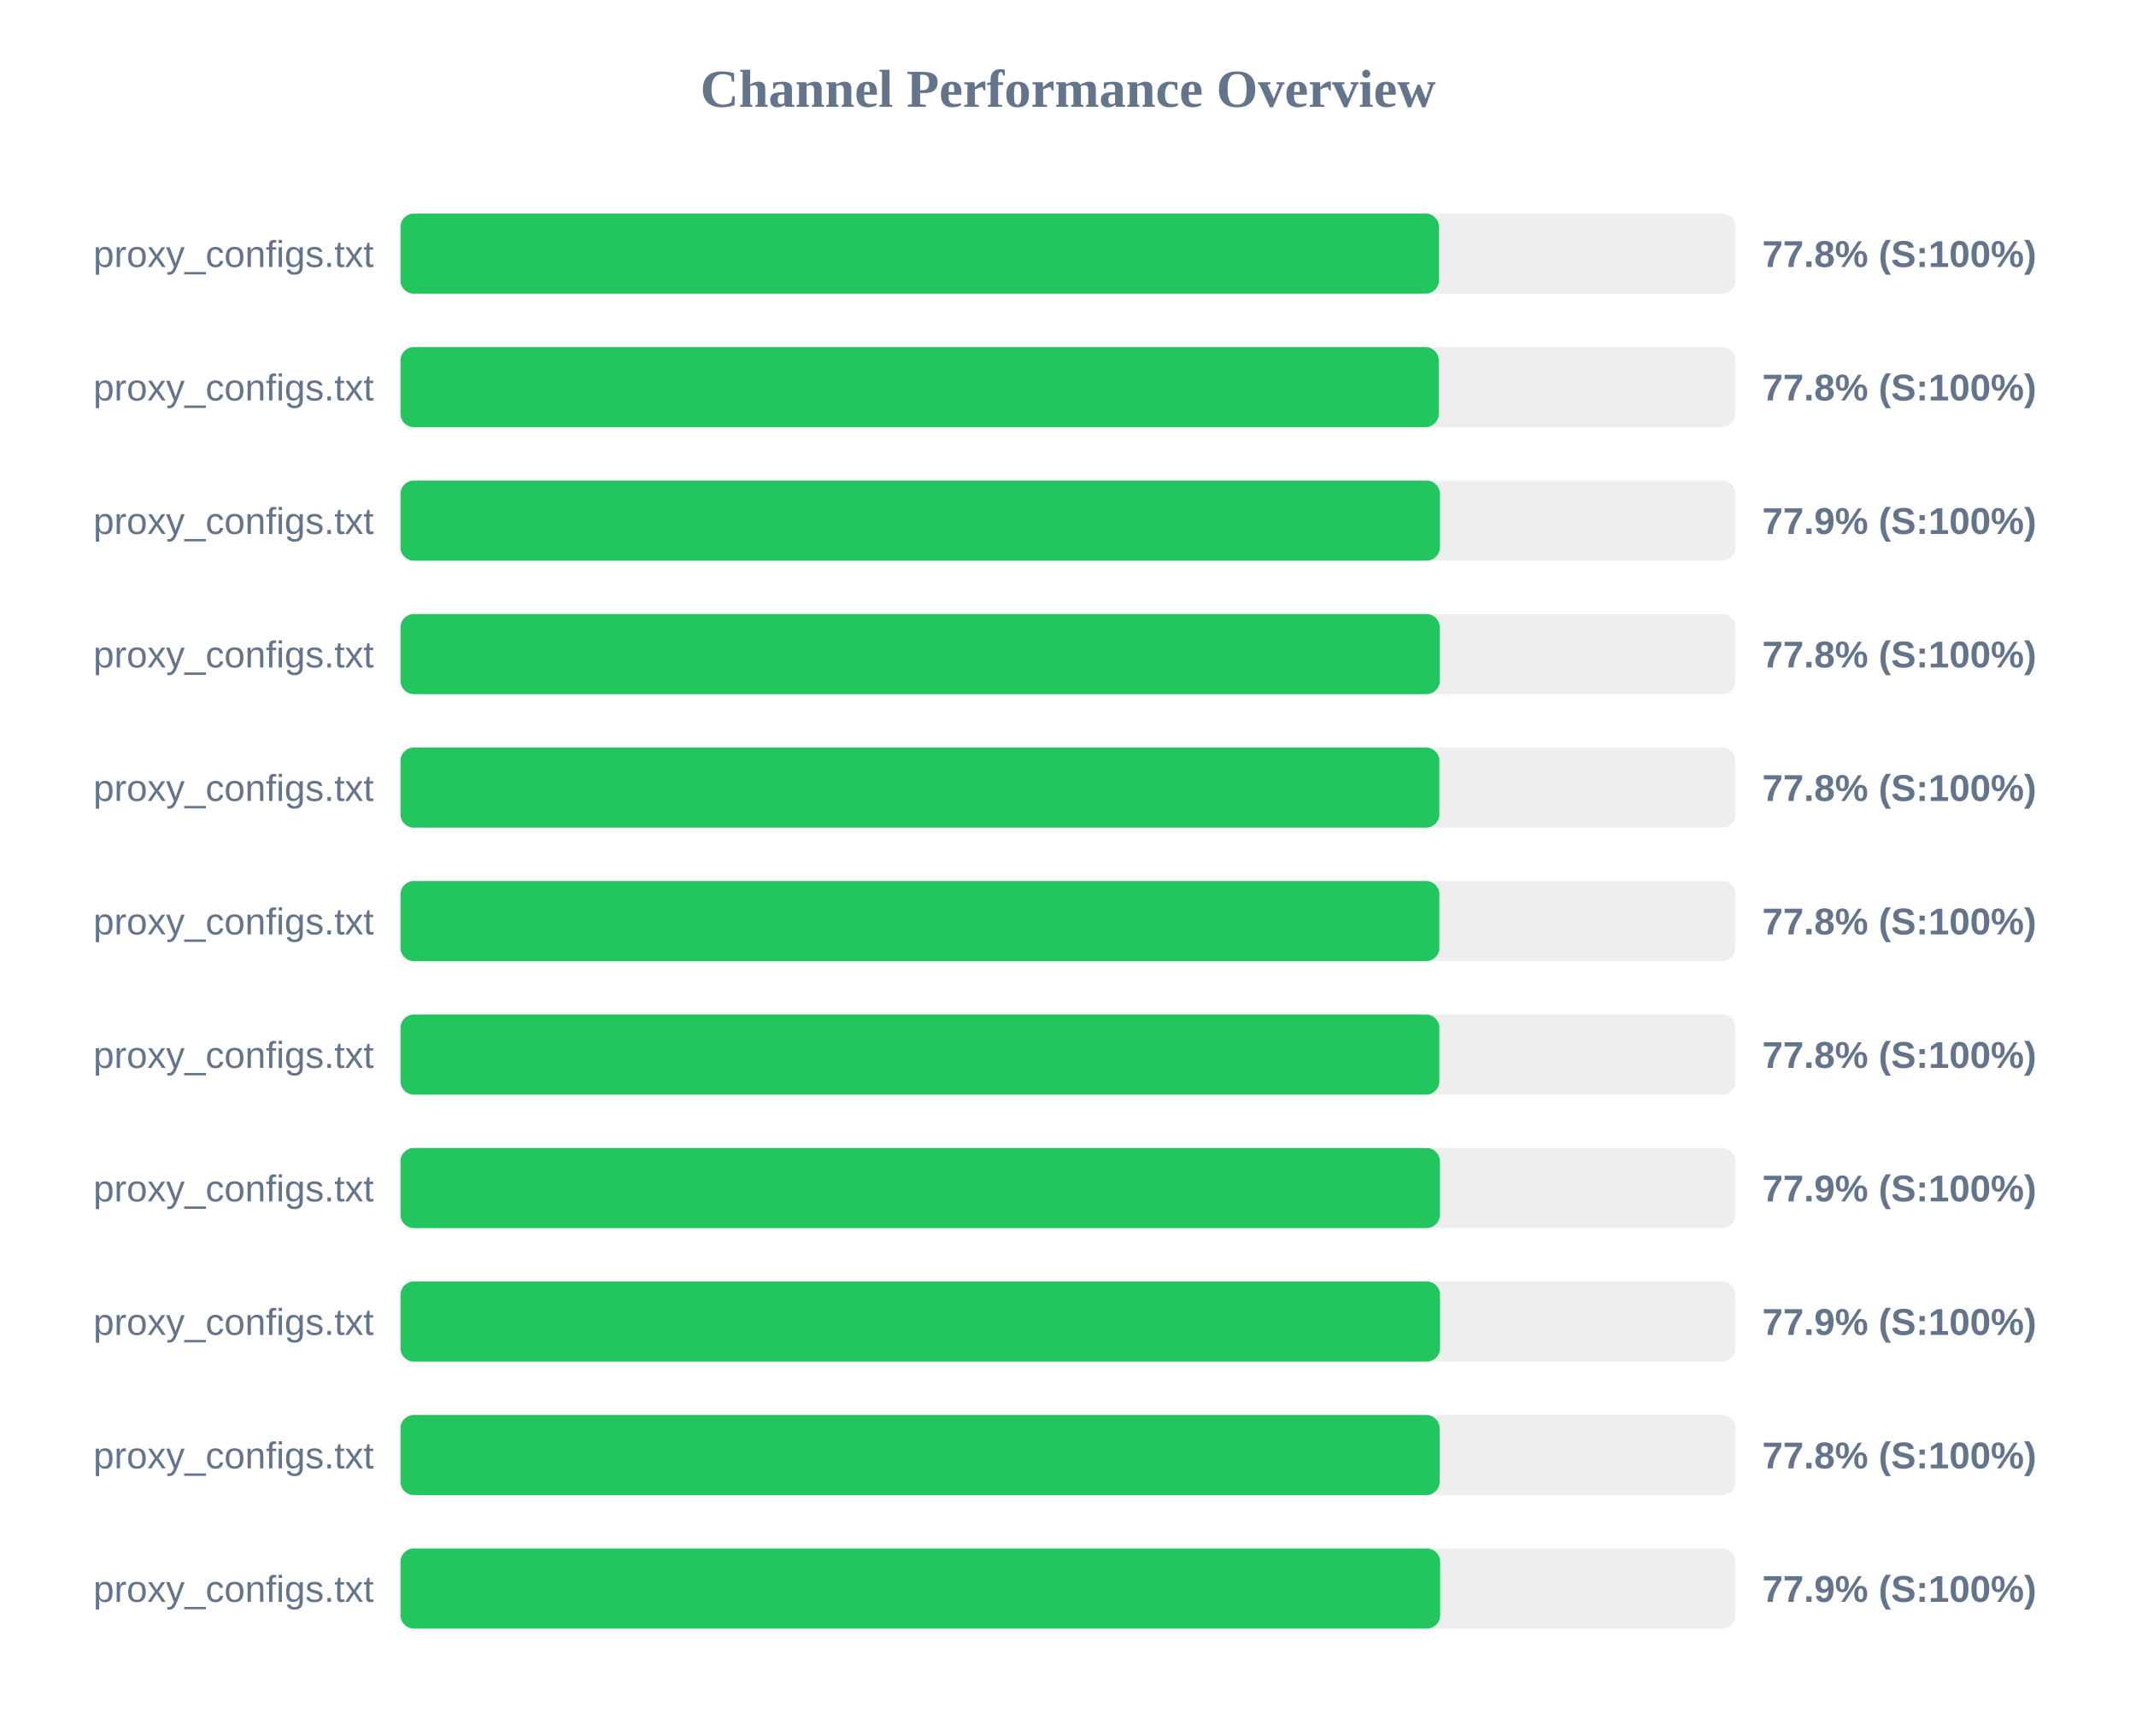
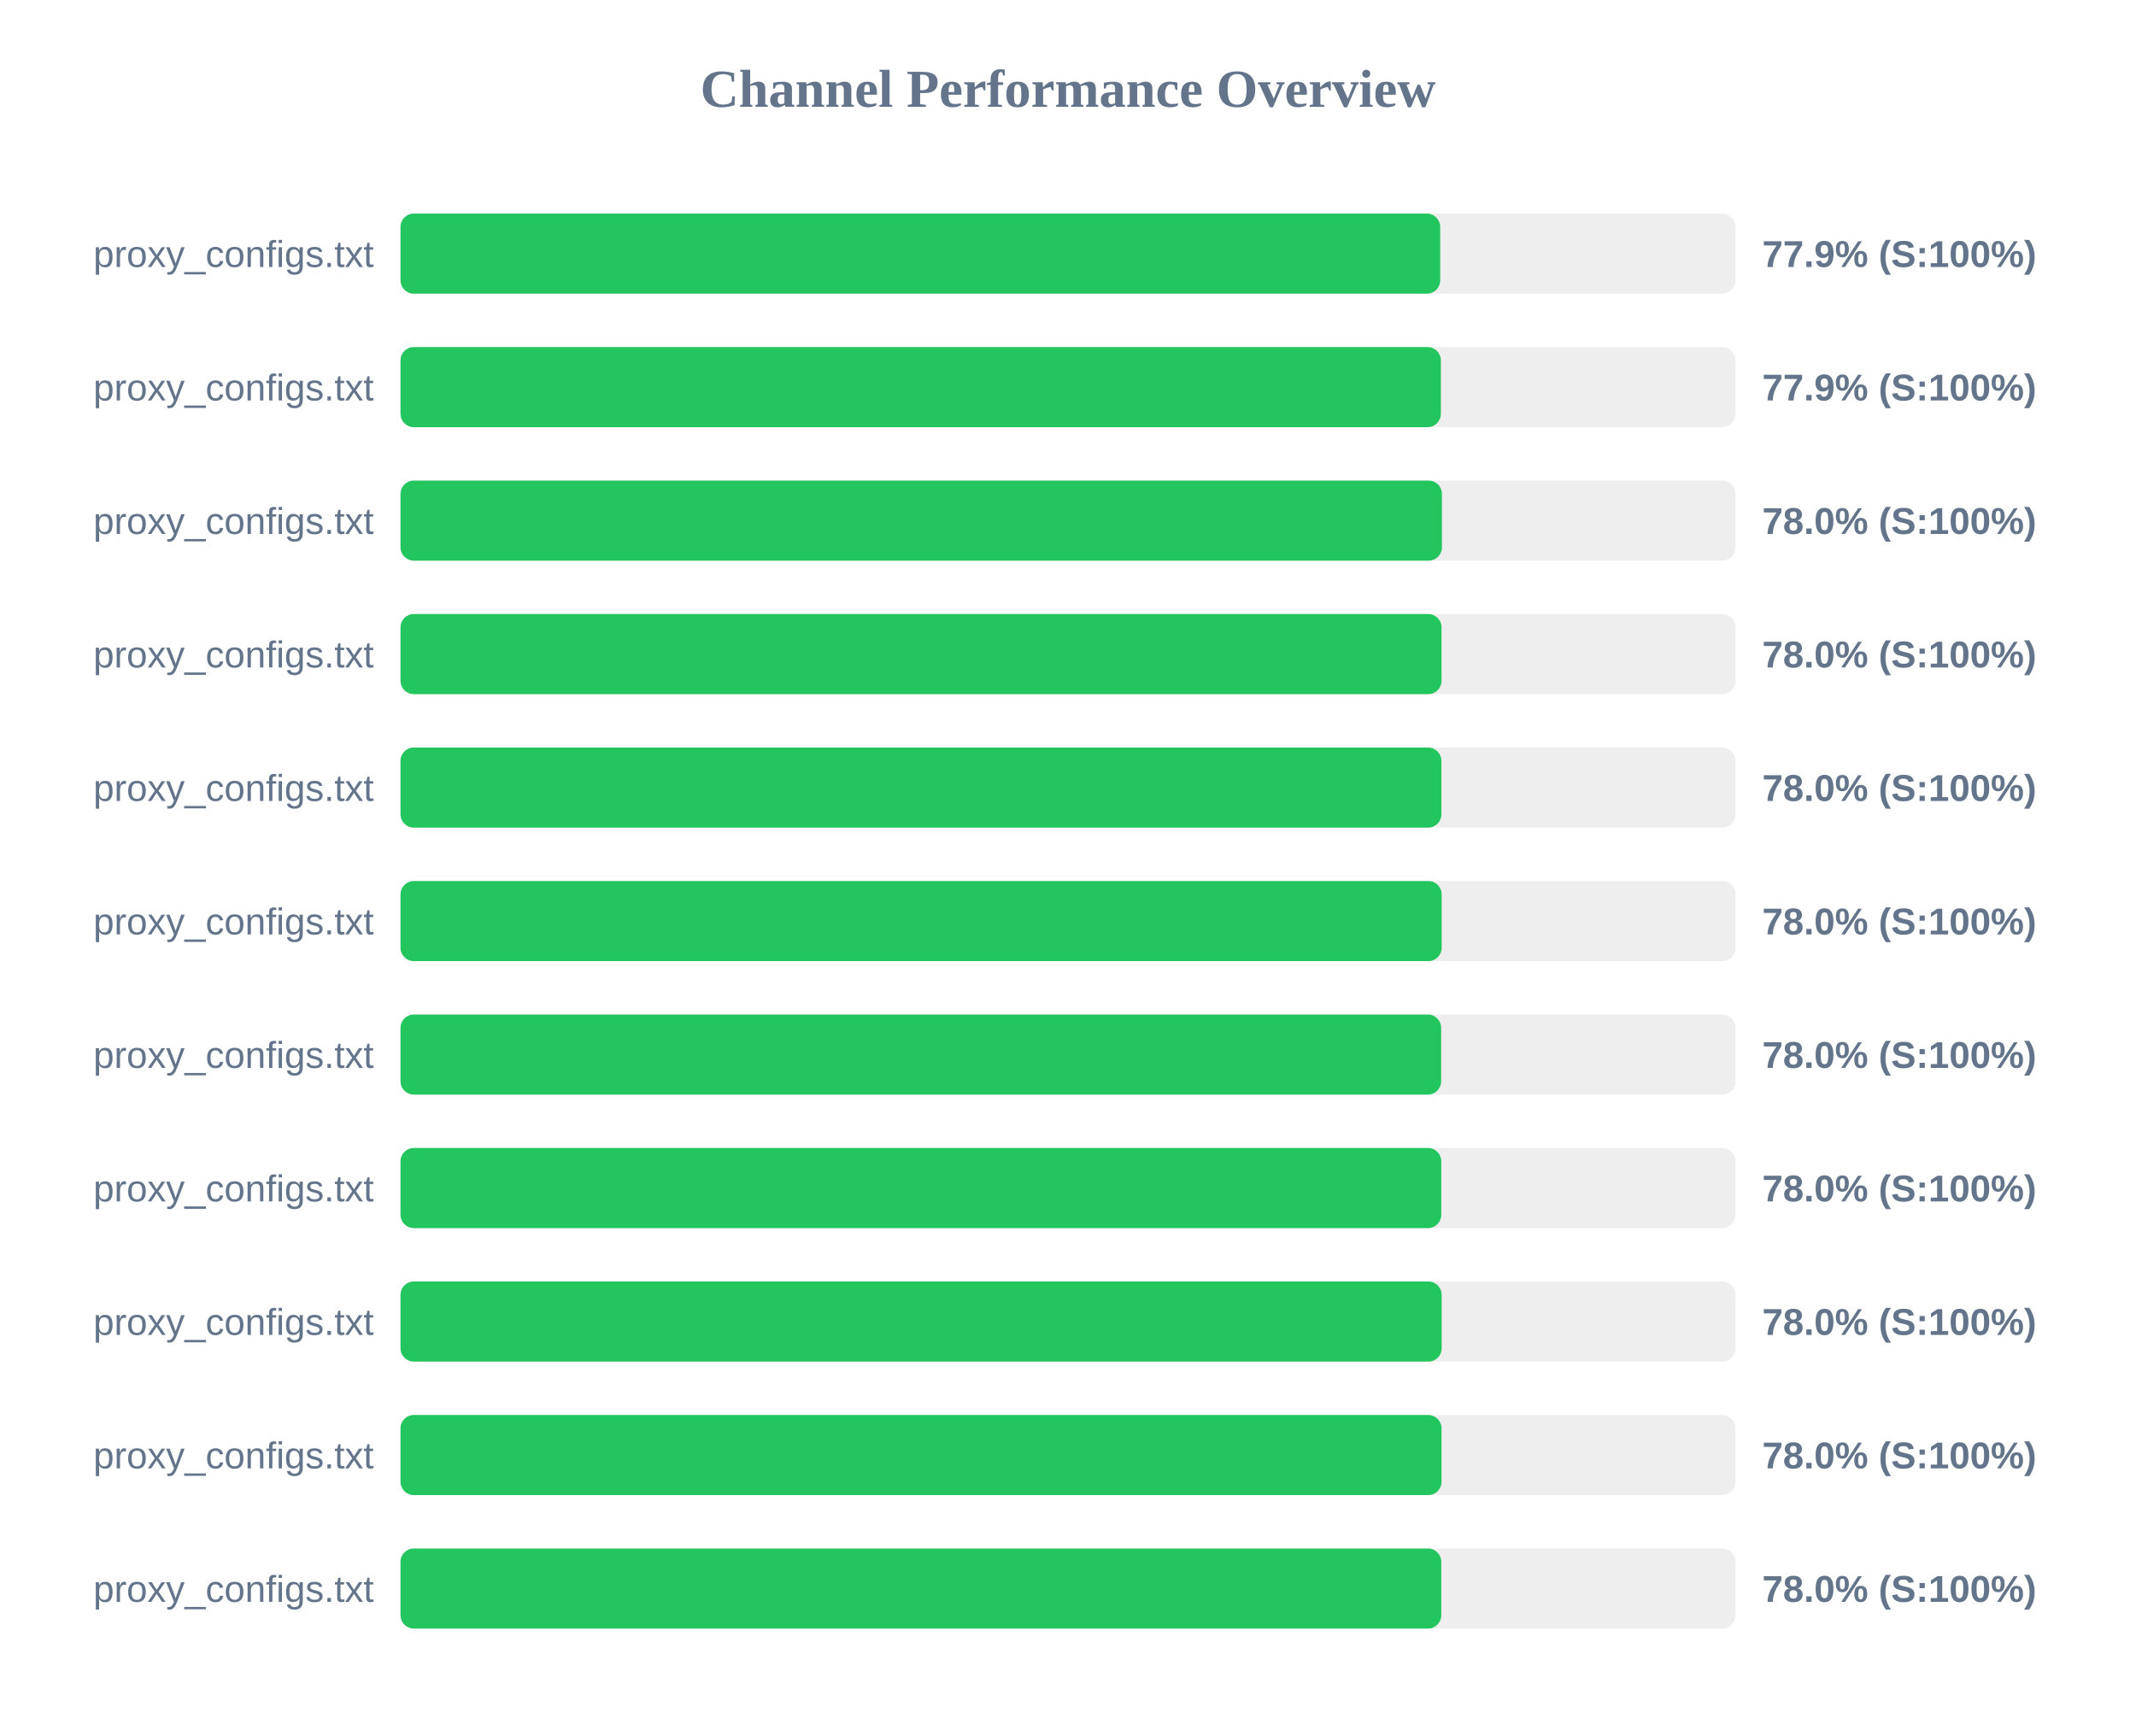
<svg xmlns="http://www.w3.org/2000/svg" width="800" height="650" version="1.1">
  <style>
        .row { font: 14px Arial; fill: #64748b; }
        .score { font: bold 14px Arial; fill: #64748b; }
    </style>
  <text x="400" y="40" text-anchor="middle" font-size="20px" font-weight="bold" fill="#64748b">Channel Performance Overview</text>
  <rect x="150" y="80" width="500" height="30" fill="#eee" rx="5" />
-   <rect x="150" y="80" width="388.95" height="30" fill="#22c55e" rx="5" />
+   <rect x="150" y="80" width="389.4" height="30" fill="#22c55e" rx="5" />
  <text x="140" y="100" text-anchor="end" class="row">proxy_configs.txt</text>
-   <text x="660" y="100" text-anchor="start" class="score">77.8% (S:100%)</text>
+   <text x="660" y="100" text-anchor="start" class="score">77.9% (S:100%)</text>
  <rect x="150" y="130" width="500" height="30" fill="#eee" rx="5" />
-   <rect x="150" y="130" width="388.85" height="30" fill="#22c55e" rx="5" />
+   <rect x="150" y="130" width="389.65" height="30" fill="#22c55e" rx="5" />
  <text x="140" y="150" text-anchor="end" class="row">proxy_configs.txt</text>
-   <text x="660" y="150" text-anchor="start" class="score">77.8% (S:100%)</text>
+   <text x="660" y="150" text-anchor="start" class="score">77.9% (S:100%)</text>
  <rect x="150" y="180" width="500" height="30" fill="#eee" rx="5" />
-   <rect x="150" y="180" width="389.3" height="30" fill="#22c55e" rx="5" />
+   <rect x="150" y="180" width="390.05" height="30" fill="#22c55e" rx="5" />
  <text x="140" y="200" text-anchor="end" class="row">proxy_configs.txt</text>
-   <text x="660" y="200" text-anchor="start" class="score">77.9% (S:100%)</text>
+   <text x="660" y="200" text-anchor="start" class="score">78.0% (S:100%)</text>
  <rect x="150" y="230" width="500" height="30" fill="#eee" rx="5" />
-   <rect x="150" y="230" width="389.25" height="30" fill="#22c55e" rx="5" />
+   <rect x="150" y="230" width="389.9" height="30" fill="#22c55e" rx="5" />
  <text x="140" y="250" text-anchor="end" class="row">proxy_configs.txt</text>
-   <text x="660" y="250" text-anchor="start" class="score">77.8% (S:100%)</text>
+   <text x="660" y="250" text-anchor="start" class="score">78.0% (S:100%)</text>
  <rect x="150" y="280" width="500" height="30" fill="#eee" rx="5" />
-   <rect x="150" y="280" width="389.1" height="30" fill="#22c55e" rx="5" />
+   <rect x="150" y="280" width="389.85" height="30" fill="#22c55e" rx="5" />
  <text x="140" y="300" text-anchor="end" class="row">proxy_configs.txt</text>
-   <text x="660" y="300" text-anchor="start" class="score">77.8% (S:100%)</text>
+   <text x="660" y="300" text-anchor="start" class="score">78.0% (S:100%)</text>
  <rect x="150" y="330" width="500" height="30" fill="#eee" rx="5" />
-   <rect x="150" y="330" width="389.1" height="30" fill="#22c55e" rx="5" />
+   <rect x="150" y="330" width="389.95" height="30" fill="#22c55e" rx="5" />
  <text x="140" y="350" text-anchor="end" class="row">proxy_configs.txt</text>
-   <text x="660" y="350" text-anchor="start" class="score">77.8% (S:100%)</text>
+   <text x="660" y="350" text-anchor="start" class="score">78.0% (S:100%)</text>
  <rect x="150" y="380" width="500" height="30" fill="#eee" rx="5" />
-   <rect x="150" y="380" width="389.1" height="30" fill="#22c55e" rx="5" />
+   <rect x="150" y="380" width="389.75" height="30" fill="#22c55e" rx="5" />
  <text x="140" y="400" text-anchor="end" class="row">proxy_configs.txt</text>
-   <text x="660" y="400" text-anchor="start" class="score">77.8% (S:100%)</text>
+   <text x="660" y="400" text-anchor="start" class="score">78.0% (S:100%)</text>
  <rect x="150" y="430" width="500" height="30" fill="#eee" rx="5" />
-   <rect x="150" y="430" width="389.3" height="30" fill="#22c55e" rx="5" />
+   <rect x="150" y="430" width="389.8" height="30" fill="#22c55e" rx="5" />
  <text x="140" y="450" text-anchor="end" class="row">proxy_configs.txt</text>
-   <text x="660" y="450" text-anchor="start" class="score">77.9% (S:100%)</text>
+   <text x="660" y="450" text-anchor="start" class="score">78.0% (S:100%)</text>
  <rect x="150" y="480" width="500" height="30" fill="#eee" rx="5" />
-   <rect x="150" y="480" width="389.35" height="30" fill="#22c55e" rx="5" />
+   <rect x="150" y="480" width="389.95" height="30" fill="#22c55e" rx="5" />
  <text x="140" y="500" text-anchor="end" class="row">proxy_configs.txt</text>
-   <text x="660" y="500" text-anchor="start" class="score">77.9% (S:100%)</text>
+   <text x="660" y="500" text-anchor="start" class="score">78.0% (S:100%)</text>
  <rect x="150" y="530" width="500" height="30" fill="#eee" rx="5" />
-   <rect x="150" y="530" width="389.2" height="30" fill="#22c55e" rx="5" />
+   <rect x="150" y="530" width="389.9" height="30" fill="#22c55e" rx="5" />
  <text x="140" y="550" text-anchor="end" class="row">proxy_configs.txt</text>
-   <text x="660" y="550" text-anchor="start" class="score">77.8% (S:100%)</text>
+   <text x="660" y="550" text-anchor="start" class="score">78.0% (S:100%)</text>
  <rect x="150" y="580" width="500" height="30" fill="#eee" rx="5" />
-   <rect x="150" y="580" width="389.4" height="30" fill="#22c55e" rx="5" />
+   <rect x="150" y="580" width="389.8" height="30" fill="#22c55e" rx="5" />
  <text x="140" y="600" text-anchor="end" class="row">proxy_configs.txt</text>
-   <text x="660" y="600" text-anchor="start" class="score">77.9% (S:100%)</text>
+   <text x="660" y="600" text-anchor="start" class="score">78.0% (S:100%)</text>
</svg>
